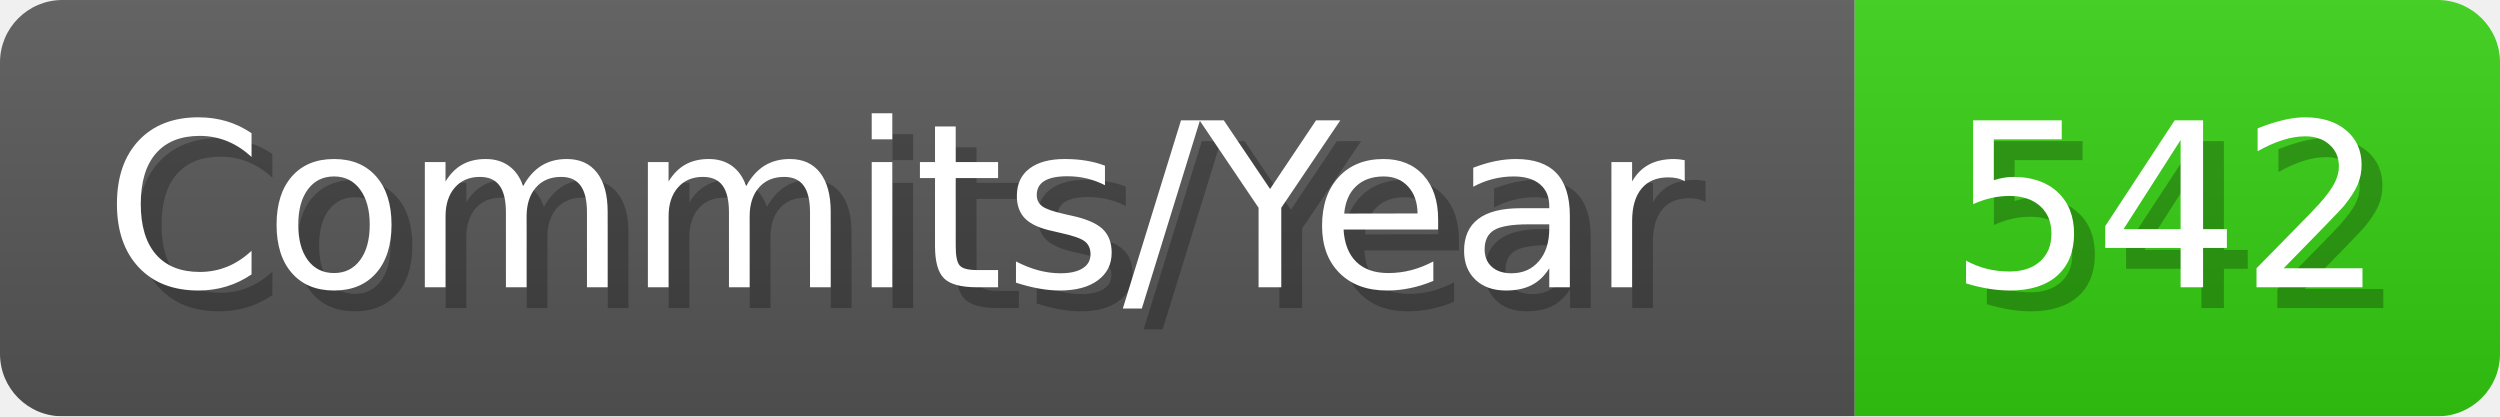
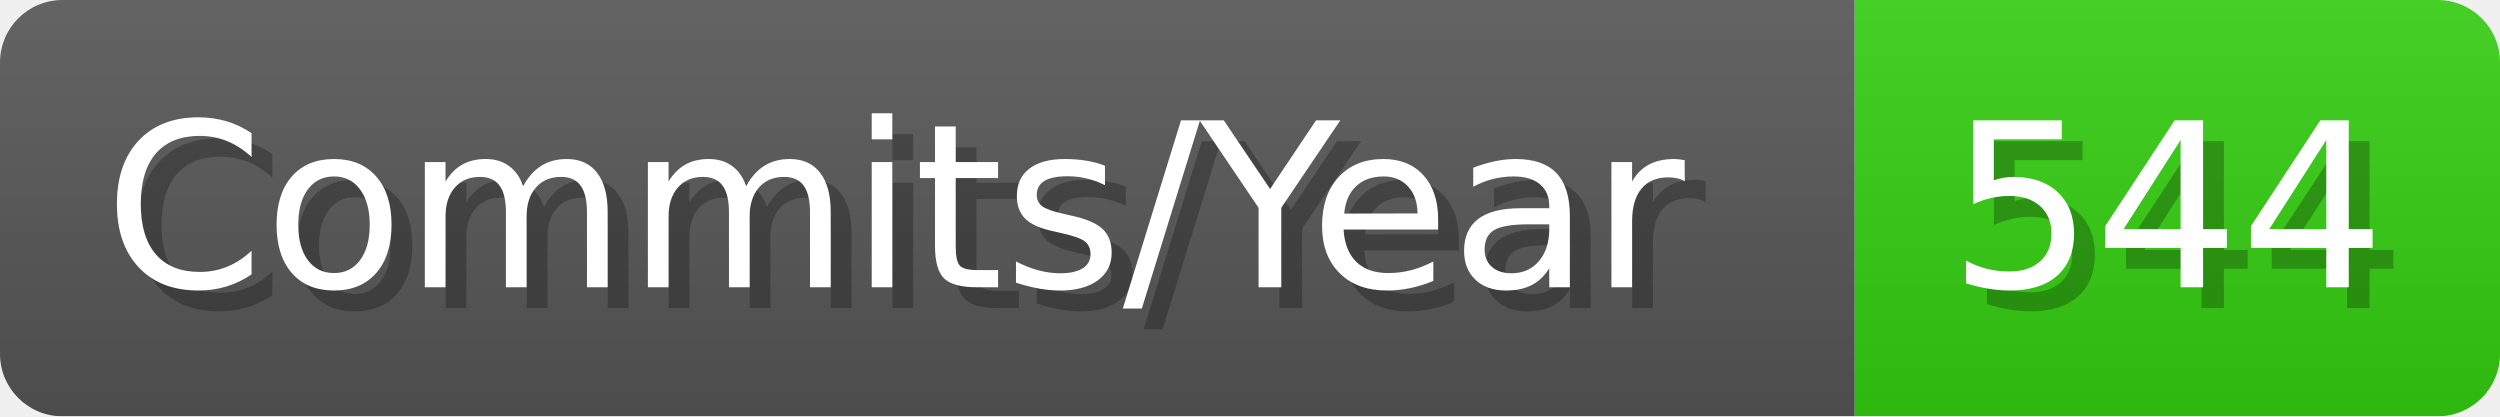
- <svg xmlns="http://www.w3.org/2000/svg" width="120.1" height="20" viewBox="0 0 1201 200" role="img" aria-label="Commits/Year: 542">
+ <svg xmlns="http://www.w3.org/2000/svg" width="120.1" height="20" viewBox="0 0 1201 200" role="img" aria-label="Commits/Year: 544">
  <linearGradient id="aUPdi" x2="0" y2="100%">
    <stop offset="0" stop-opacity=".1" stop-color="#EEE" />
    <stop offset="1" stop-opacity=".1" />
  </linearGradient>
  <mask id="WfAiQ">
    <rect width="1201" height="200" rx="30" fill="#FFF" />
  </mask>
  <g mask="url(#WfAiQ)">
    <rect width="891" height="200" fill="#555" />
    <rect width="310" height="200" fill="#3C1" x="891" />
    <rect width="1201" height="200" fill="url(#aUPdi)" />
  </g>
  <g aria-hidden="true" fill="#fff" text-anchor="start" font-family="Verdana,DejaVu Sans,sans-serif" font-size="110">
    <text x="60" y="148" textLength="791" fill="#000" opacity="0.25">Commits/Year</text>
    <text x="50" y="138" textLength="791">Commits/Year</text>
-     <text x="946" y="148" textLength="210" fill="#000" opacity="0.25">542</text>
-     <text x="936" y="138" textLength="210">542</text>
+     <text x="946" y="148" textLength="210" fill="#000" opacity="0.25">544</text>
+     <text x="936" y="138" textLength="210">544</text>
  </g>
</svg>
